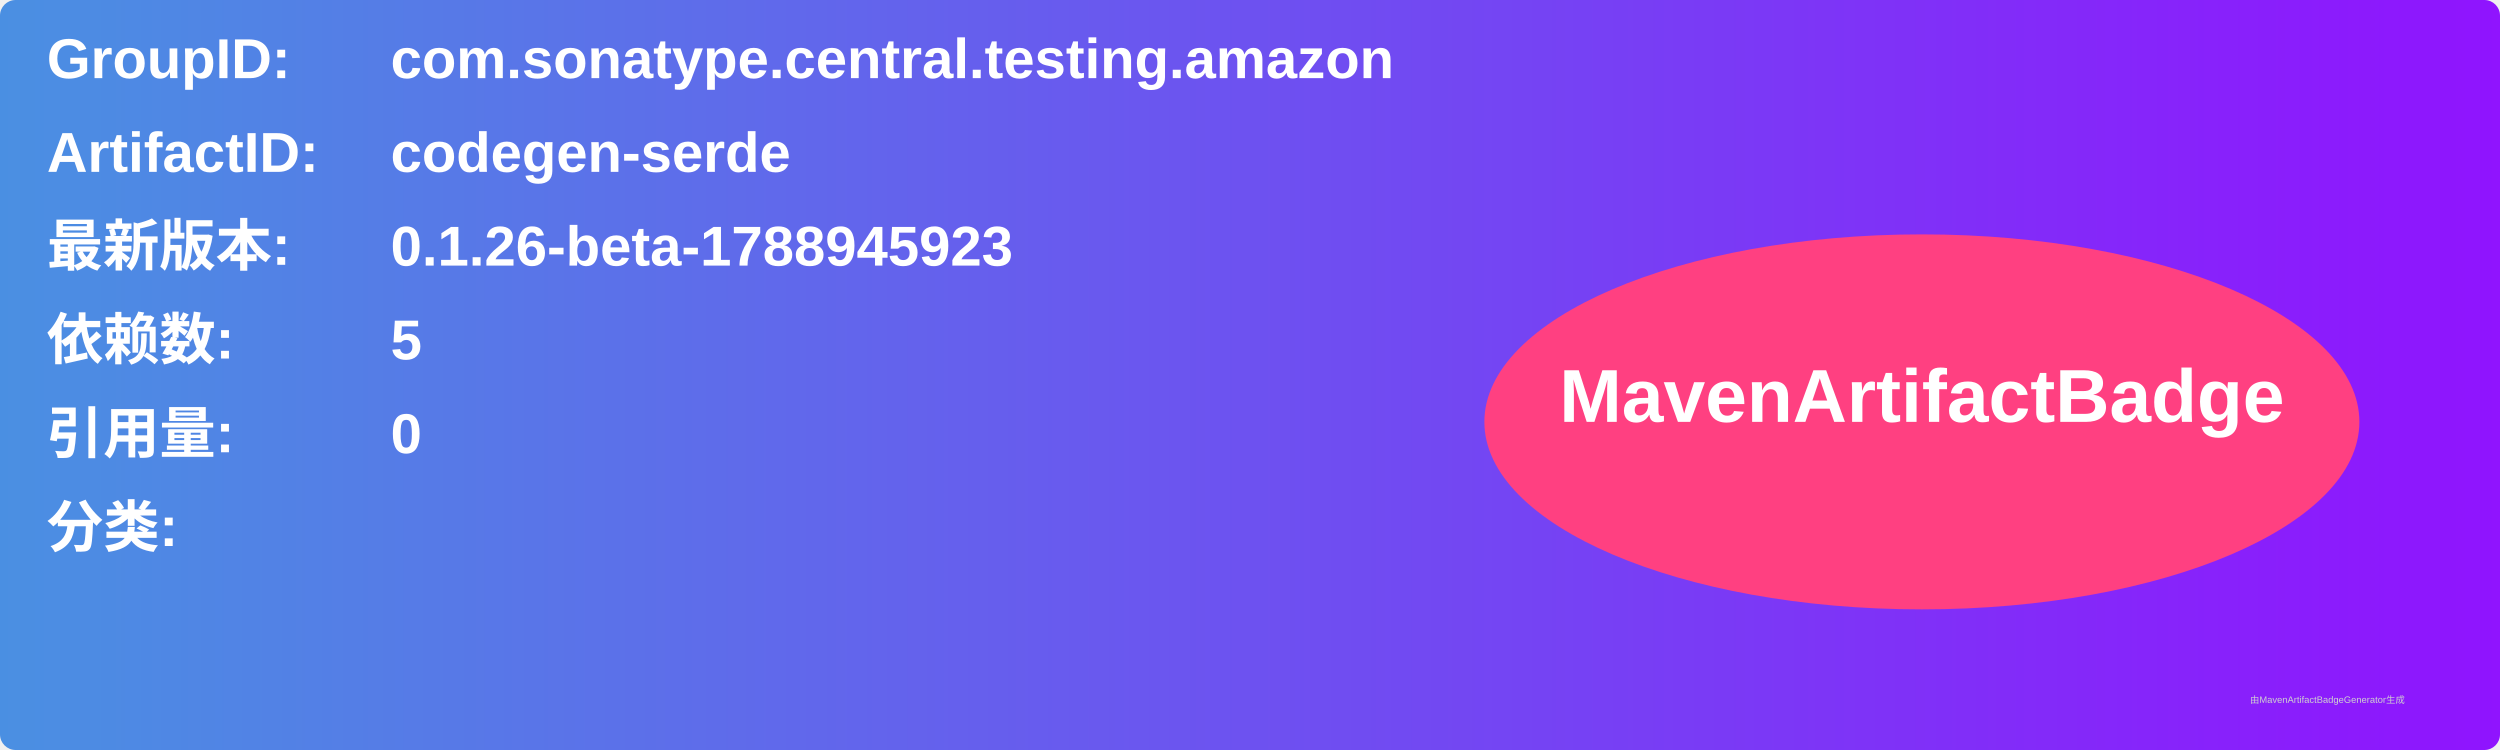
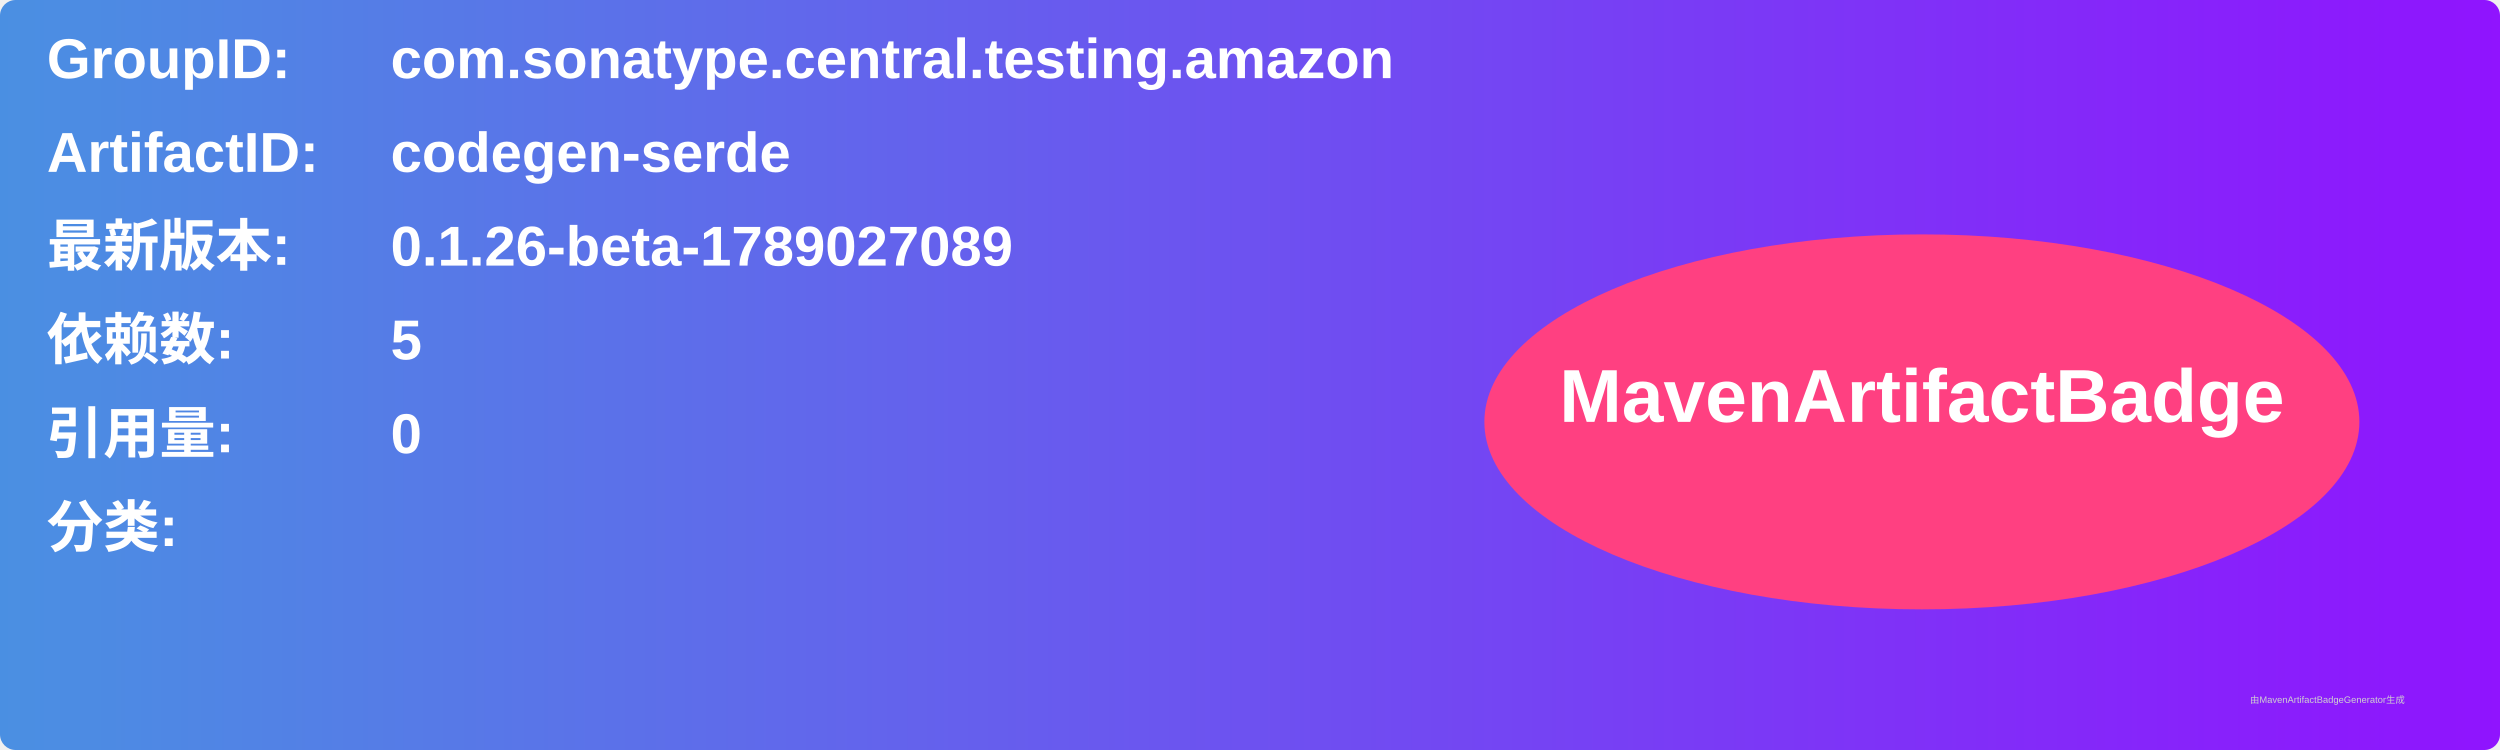
<svg xmlns="http://www.w3.org/2000/svg" width="800" height="240" viewBox="0 0 800 240">
  <linearGradient id="grad" x1="0%" y1="0%" x2="100%" y2="0%">
    <stop offset="0%" stop-color="#4a90e2" />
    <stop offset="100%" stop-color="#9013fe" />
  </linearGradient>
  <rect width="100%" height="100%" rx="5" ry="5" fill="url(#grad)" />
  <g transform="translate(15, 15)">
    <text x="0" y="10" font-family="Arial" font-size="18" fill="white" font-weight="bold" width="260">GroupID:</text>
    <text x="110" y="10" font-family="Arial" font-size="18" fill="white" font-weight="bold" width="460">com.sonatype.central.testing.amazon</text>
    <text x="0" y="40" font-family="Arial" font-size="18" fill="white" font-weight="bold" width="260">ArtifactID:</text>
    <text x="110" y="40" font-family="Arial" font-size="18" fill="white" font-weight="bold" width="460">codegen-serde</text>
    <text x="0" y="70" font-family="Arial" font-size="18" fill="white" font-weight="bold">最新版本:</text>
    <text x="110" y="70" font-family="Arial" font-size="18" fill="white" font-weight="bold">
-       <tspan font-weight="bold">0.1.26-beta-1788945923</tspan>
+       <tspan font-weight="bold">0.1.26-beta-1789027089</tspan>
    </text>
    <text x="0" y="100" font-family="Arial" font-size="18" fill="white" font-weight="bold">依赖数: </text>
    <text x="110" y="100" font-family="Arial" font-size="18" fill="white">
      <tspan font-weight="bold">5</tspan>
    </text>
    <text x="0" y="130" font-family="Arial" font-size="18" fill="white" font-weight="bold">引用量: </text>
    <text x="110" y="130" font-family="Arial" font-size="18" fill="white">
      <tspan font-weight="bold">0</tspan>
    </text>
    <text x="0" y="160" font-family="Arial" font-size="18" fill="white" font-weight="bold">分类:</text>
    <text x="10" y="190" font-family="Arial" font-size="10" fill="white">
      <tspan font-weight="bold" />
    </text>
    <ellipse cx="600" cy="120" rx="140" ry="60" fill="#ff4081" />
    <text x="600" y="120" text-anchor="middle" font-family="Arial" font-size="24" fill="white" font-weight="bold">MavenArtifactBadge</text>
  </g>
  <text x="720" y="225" font-family="Arial" font-size="3" fill="#d0d0d0">由MavenArtifactBadgeGenerator生成</text>
</svg>
